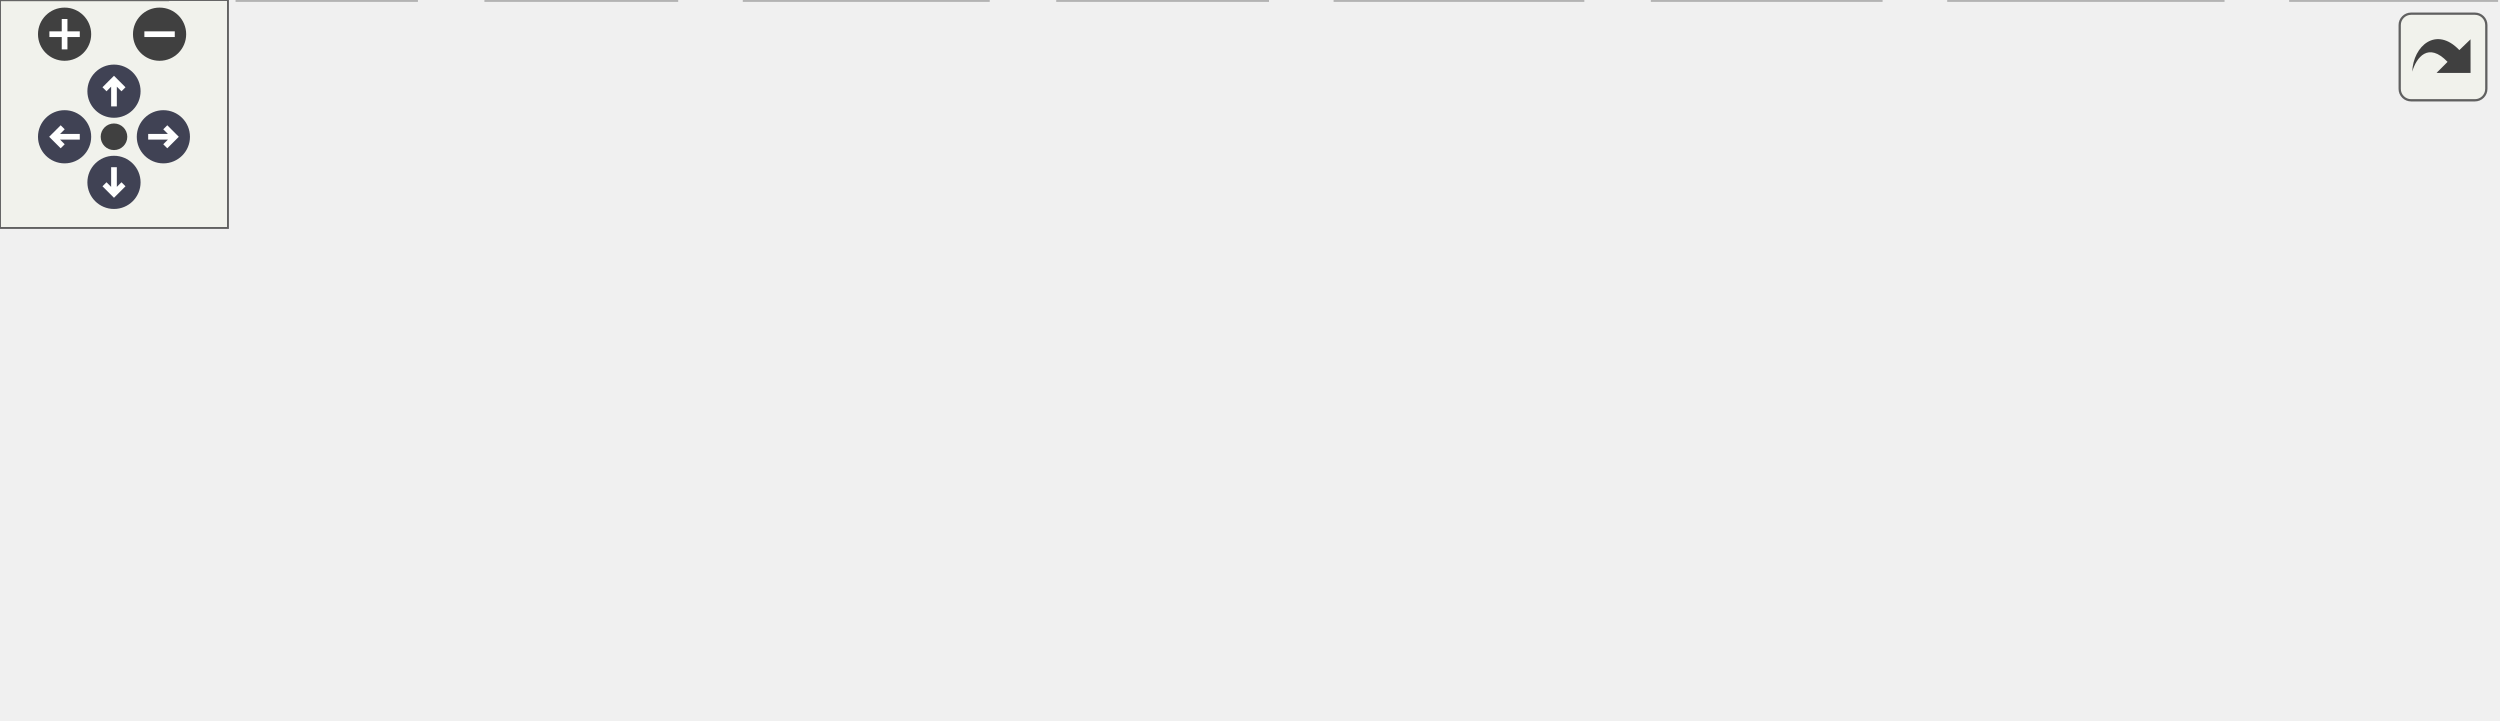
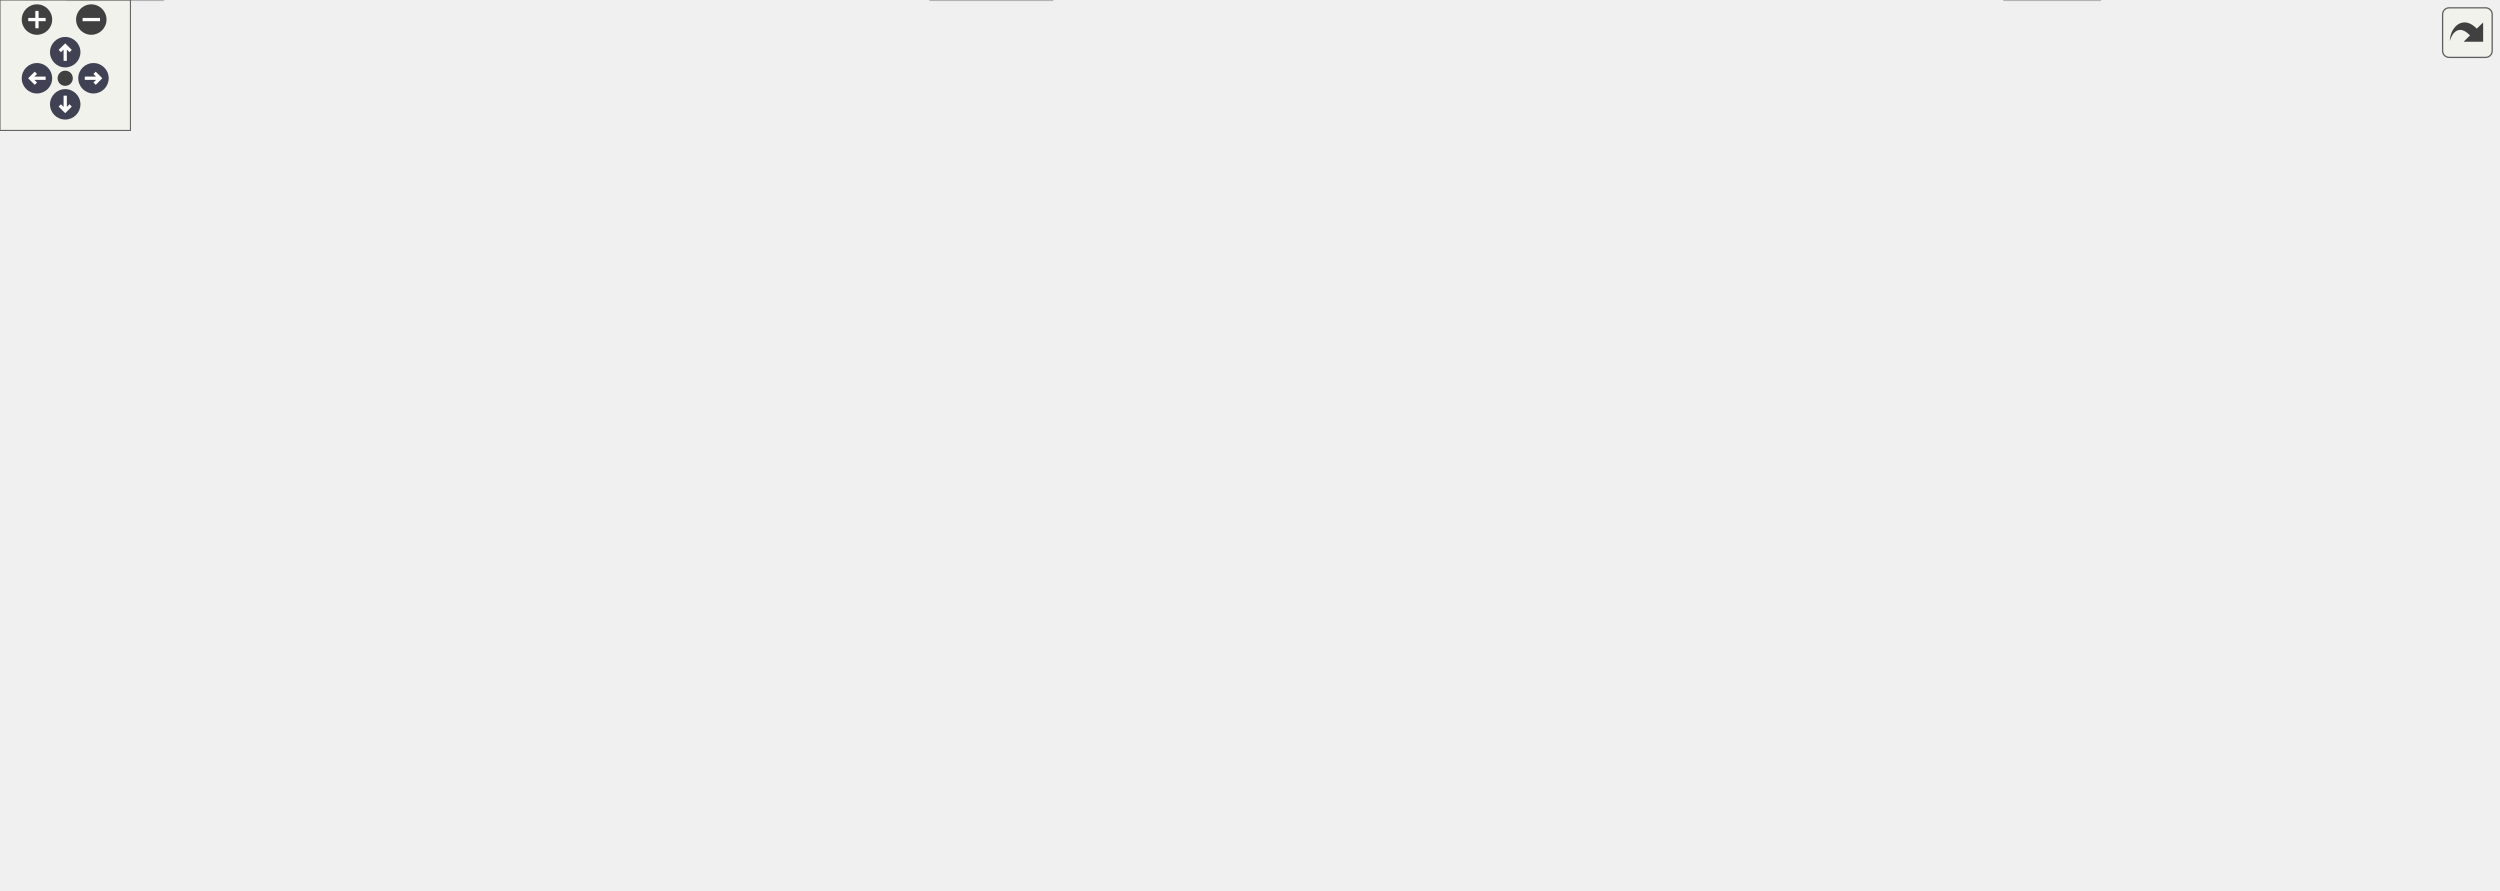
<svg xmlns="http://www.w3.org/2000/svg" xmlns:xlink="http://www.w3.org/1999/xlink" id="main" version="1.1" xml:space="preserve">
  <style type="text/css">
.node, .edge {opacity: 0.7;}
.node.selected, .edge.selected {opacity: 1;}
.edge:hover path { stroke: red; }
.edge:hover polygon { stroke: red; fill: red; }
</style>
  <defs>
    <circle id="rim" cx="0" cy="0" r="7" />
    <circle id="rim2" cx="0" cy="0" r="3.5" />
    <g id="zoomPlus">
      <use xlink:href="#rim" fill="#404040">
        <set attributeName="fill" to="#808080" begin="zoomplus.mouseover" end="zoomplus.mouseout" />
      </use>
      <path d="M-4,0h8M0,-4v8" fill="none" stroke="white" stroke-width="1.5" pointer-events="none" />
    </g>
    <g id="zoomMin">
      <use xlink:href="#rim" fill="#404040">
        <set attributeName="fill" to="#808080" begin="zoomminus.mouseover" end="zoomminus.mouseout" />
      </use>
      <path d="M-4,0h8" fill="none" stroke="white" stroke-width="1.5" pointer-events="none" />
    </g>
    <g id="arrowUp" transform="translate(30 24)">
      <use xlink:href="#rim" />
      <path pointer-events="none" fill="none" stroke="white" stroke-width="1.5" d="M0,-3.0v7 M-2.5,-0.5L0,-3.0L2.5,-0.5" />
    </g>
    <g id="arrowRight" transform="rotate(90) translate(36 -43)">
      <use xlink:href="#rim" />
      <path pointer-events="none" fill="none" stroke="white" stroke-width="1.5" d="M0,-3.0v7 M-2.5,-0.5L0,-3.0L2.5,-0.5" />
    </g>
    <g id="arrowDown" transform="rotate(180) translate(-30 -48)">
      <use xlink:href="#rim" />
      <path pointer-events="none" fill="none" stroke="white" stroke-width="1.5" d="M0,-3.0v7 M-2.5,-0.5L0,-3.0L2.5,-0.5" />
    </g>
    <g id="arrowLeft" transform="rotate(270) translate(-36 17)">
      <use xlink:href="#rim" />
      <path pointer-events="none" fill="none" stroke="white" stroke-width="1.5" d="M0,-3.0v7 M-2.5,-0.5L0,-3.0L2.5,-0.5" />
    </g>
    <g id="resetDef">
      <use xlink:href="#rim2" fill="#404040">
        <set attributeName="fill" to="#808080" begin="reset.mouseover" end="reset.mouseout" />
      </use>
    </g>
  </defs>
  <svg id="graph" class="graph">
    <g id="viewport">
      <g id="Node000001" class="node">
        <g id="a_Node000001">
          <a xlink:title=" ">
-             <polygon fill="#999999" stroke="#666666" points="262.5,-129 99.5,-129 99.5,-110 262.5,-110 262.5,-129" />
-             <text text-anchor="middle" x="181" y="-117" font-family="Helvetica,sans-Serif" font-size="10.00">inc/MockFileSystemPolicy.hpp</text>
+             <polygon fill="#999999" stroke="#666666" points="685.5,-349 522.5,-349 522.5,-330 685.5,-330 685.5,-349" />
+             <text text-anchor="middle" x="604" y="-337" font-family="Helvetica,sans-Serif" font-size="10.00">inc/MockFileSystemPolicy.hpp</text>
          </a>
        </g>
      </g>
      <g id="Node000002" class="node">
        <g id="a_Node000002">
          <a xlink:title=" ">
-             <polygon fill="#e0e0e0" stroke="#999999" points="115,-74 37,-74 37,-55 115,-55 115,-74" />
-             <text text-anchor="middle" x="76" y="-62" font-family="Helvetica,sans-Serif" font-size="10.00">gtest/gtest.h</text>
+             <polygon fill="#e0e0e0" stroke="#999999" points="538,-294 460,-294 460,-275 538,-275 538,-294" />
+             <text text-anchor="middle" x="499" y="-282" font-family="Helvetica,sans-Serif" font-size="10.00">gtest/gtest.h</text>
          </a>
        </g>
      </g>
      <g id="edge1_Node000001_Node000002" class="edge">
        <g id="a_edge1_Node000001_Node000002">
          <a xlink:title=" ">
-             <path fill="none" stroke="#63b8ff" d="M164.13,-109.98C147.39,-101.54 121.5,-88.47 102.11,-78.68" />
-             <polygon fill="#63b8ff" stroke="#63b8ff" points="103.68,-75.55 93.18,-74.17 100.53,-81.8 103.68,-75.55" />
+             <path fill="none" stroke="#63b8ff" d="M587.13,-329.98C570.39,-321.54 544.5,-308.47 525.11,-298.68" />
+             <polygon fill="#63b8ff" stroke="#63b8ff" points="526.68,-295.55 516.18,-294.17 523.53,-301.8 526.68,-295.55" />
          </a>
        </g>
      </g>
      <g id="Node000003" class="node">
        <g id="a_Node000003">
          <a xlink:title=" ">
-             <polygon fill="#e0e0e0" stroke="#999999" points="228.5,-74 133.5,-74 133.5,-55 228.5,-55 228.5,-74" />
-             <text text-anchor="middle" x="181" y="-62" font-family="Helvetica,sans-Serif" font-size="10.00">gmock/gmock.h</text>
+             <polygon fill="#e0e0e0" stroke="#999999" points="651.5,-294 556.5,-294 556.5,-275 651.5,-275 651.5,-294" />
+             <text text-anchor="middle" x="604" y="-282" font-family="Helvetica,sans-Serif" font-size="10.00">gmock/gmock.h</text>
          </a>
        </g>
      </g>
      <g id="edge2_Node000001_Node000003" class="edge">
        <g id="a_edge2_Node000001_Node000003">
          <a xlink:title=" ">
-             <path fill="none" stroke="#63b8ff" d="M181,-109.75C181,-102.8 181,-92.85 181,-84.13" />
-             <polygon fill="#63b8ff" stroke="#63b8ff" points="184.5,-84.09 181,-74.09 177.5,-84.09 184.5,-84.09" />
+             <path fill="none" stroke="#63b8ff" d="M604,-329.75C604,-322.8 604,-312.85 604,-304.13" />
+             <polygon fill="#63b8ff" stroke="#63b8ff" points="607.5,-304.09 604,-294.09 600.5,-304.09 607.5,-304.09" />
          </a>
        </g>
      </g>
      <g id="Node000004" class="node">
        <g id="a_Node000004">
          <a xlink:href="_file_system_policy_8hpp.html" target="_top" xlink:title=" ">
-             <polygon fill="white" stroke="#666666" points="365.5,-74 246.5,-74 246.5,-55 365.5,-55 365.5,-74" />
-             <text text-anchor="middle" x="306" y="-62" font-family="Helvetica,sans-Serif" font-size="10.00">FileSystemPolicy.hpp</text>
+             <polygon fill="white" stroke="#666666" points="788.5,-294 669.5,-294 669.5,-275 788.5,-275 788.5,-294" />
+             <text text-anchor="middle" x="729" y="-282" font-family="Helvetica,sans-Serif" font-size="10.00">FileSystemPolicy.hpp</text>
          </a>
        </g>
      </g>
      <g id="edge3_Node000001_Node000004" class="edge">
        <g id="a_edge3_Node000001_Node000004">
          <a xlink:title=" ">
-             <path fill="none" stroke="#63b8ff" d="M201.08,-109.98C221.37,-101.38 252.96,-87.99 276.17,-78.15" />
-             <polygon fill="#63b8ff" stroke="#63b8ff" points="277.71,-81.3 285.55,-74.17 274.98,-74.85 277.71,-81.3" />
+             <path fill="none" stroke="#63b8ff" d="M624.08,-329.98C644.37,-321.38 675.96,-307.99 699.17,-298.15" />
+             <polygon fill="#63b8ff" stroke="#63b8ff" points="700.71,-301.3 708.55,-294.17 697.98,-294.85 700.71,-301.3" />
          </a>
        </g>
      </g>
      <g id="Node000005" class="node">
        <g id="a_Node000005">
          <a xlink:title=" ">
-             <polygon fill="#e0e0e0" stroke="#999999" points="44,-19 0,-19 0,0 44,0 44,-19" />
-             <text text-anchor="middle" x="22" y="-7" font-family="Helvetica,sans-Serif" font-size="10.00">string</text>
+             <polygon fill="#e0e0e0" stroke="#999999" points="75,-19 31,-19 31,0 75,0 75,-19" />
+             <text text-anchor="middle" x="53" y="-7" font-family="Helvetica,sans-Serif" font-size="10.00">string</text>
          </a>
        </g>
      </g>
      <g id="edge4_Node000004_Node000005" class="edge">
        <g id="a_edge4_Node000004_Node000005">
          <a xlink:title=" ">
-             <path fill="none" stroke="#63b8ff" d="M248.67,-54.98C199.51,-47.33 126.6,-35.13 54.46,-19.16" />
-             <polygon fill="#63b8ff" stroke="#63b8ff" points="54.81,-15.65 44.29,-16.88 53.28,-22.48 54.81,-15.65" />
+             <path fill="none" stroke="#63b8ff" d="M669.32,-275.84C666.51,-275.54 663.72,-275.26 661,-275 537.96,-263.33 223.99,-275.79 106,-239 53.57,-222.65 0,-230.42 0,-175.5 0,-175.5 0,-175.5 0,-118.5 0,-83.02 23.33,-47.08 39.04,-26.9" />
+             <polygon fill="#63b8ff" stroke="#63b8ff" points="41.83,-29.01 45.41,-19.04 36.39,-24.61 41.83,-29.01" />
          </a>
        </g>
      </g>
      <g id="Node000006" class="node">
        <g id="a_Node000006">
          <a xlink:title=" ">
-             <polygon fill="#e0e0e0" stroke="#999999" points="109.5,-19 62.5,-19 62.5,0 109.5,0 109.5,-19" />
-             <text text-anchor="middle" x="86" y="-7" font-family="Helvetica,sans-Serif" font-size="10.00">cerrno</text>
+             <polygon fill="#e0e0e0" stroke="#999999" points="752.5,-239 705.5,-239 705.5,-220 752.5,-220 752.5,-239" />
+             <text text-anchor="middle" x="729" y="-227" font-family="Helvetica,sans-Serif" font-size="10.00">cerrno</text>
          </a>
        </g>
      </g>
      <g id="edge5_Node000004_Node000006" class="edge">
        <g id="a_edge5_Node000004_Node000006">
          <a xlink:title=" ">
-             <path fill="none" stroke="#63b8ff" d="M269.05,-54.92C233.36,-46.58 177.52,-33.42 119.81,-19.17" />
-             <polygon fill="#63b8ff" stroke="#63b8ff" points="120.33,-15.69 109.78,-16.68 118.65,-22.48 120.33,-15.69" />
+             <path fill="none" stroke="#63b8ff" d="M729,-274.75C729,-267.8 729,-257.85 729,-249.13" />
+             <polygon fill="#63b8ff" stroke="#63b8ff" points="732.5,-249.09 729,-239.09 725.5,-249.09 732.5,-249.09" />
          </a>
        </g>
      </g>
      <g id="Node000007" class="node">
        <g id="a_Node000007">
          <a xlink:title=" ">
-             <polygon fill="#e0e0e0" stroke="#999999" points="178,-19 128,-19 128,0 178,0 178,-19" />
-             <text text-anchor="middle" x="153" y="-7" font-family="Helvetica,sans-Serif" font-size="10.00">cstring</text>
+             <polygon fill="#e0e0e0" stroke="#999999" points="821,-239 771,-239 771,-220 821,-220 821,-239" />
+             <text text-anchor="middle" x="796" y="-227" font-family="Helvetica,sans-Serif" font-size="10.00">cstring</text>
          </a>
        </g>
      </g>
      <g id="edge6_Node000004_Node000007" class="edge">
        <g id="a_edge6_Node000004_Node000007">
          <a xlink:title=" ">
-             <path fill="none" stroke="#63b8ff" d="M281.42,-54.98C255.95,-46.16 215.96,-32.31 187.37,-22.41" />
-             <polygon fill="#63b8ff" stroke="#63b8ff" points="188.37,-19.05 177.77,-19.08 186.08,-25.66 188.37,-19.05" />
+             <path fill="none" stroke="#63b8ff" d="M739.76,-274.98C749.77,-267.07 764.89,-255.11 776.93,-245.58" />
+             <polygon fill="#63b8ff" stroke="#63b8ff" points="779.37,-248.12 785.04,-239.17 775.03,-242.63 779.37,-248.12" />
          </a>
        </g>
      </g>
      <g id="Node000008" class="node">
        <g id="a_Node000008">
          <a xlink:title=" ">
-             <polygon fill="#e0e0e0" stroke="#999999" points="260,-19 196,-19 196,0 260,0 260,-19" />
-             <text text-anchor="middle" x="228" y="-7" font-family="Helvetica,sans-Serif" font-size="10.00">sys/stat.h</text>
+             <polygon fill="#e0e0e0" stroke="#999999" points="903,-239 839,-239 839,-220 903,-220 903,-239" />
+             <text text-anchor="middle" x="871" y="-227" font-family="Helvetica,sans-Serif" font-size="10.00">sys/stat.h</text>
          </a>
        </g>
      </g>
      <g id="edge7_Node000004_Node000008" class="edge">
        <g id="a_edge7_Node000004_Node000008">
          <a xlink:title=" ">
-             <path fill="none" stroke="#63b8ff" d="M293.47,-54.98C281.6,-46.92 263.54,-34.65 249.39,-25.03" />
-             <polygon fill="#63b8ff" stroke="#63b8ff" points="251,-21.9 240.76,-19.17 247.06,-27.69 251,-21.9" />
+             <path fill="none" stroke="#63b8ff" d="M751.81,-274.98C775.17,-266.27 811.7,-252.63 838.17,-242.75" />
+             <polygon fill="#63b8ff" stroke="#63b8ff" points="839.63,-245.95 847.77,-239.17 837.18,-239.39 839.63,-245.95" />
          </a>
        </g>
      </g>
      <g id="Node000009" class="node">
        <g id="a_Node000009">
          <a xlink:title=" ">
-             <polygon fill="#e0e0e0" stroke="#999999" points="333.5,-19 278.5,-19 278.5,0 333.5,0 333.5,-19" />
-             <text text-anchor="middle" x="306" y="-7" font-family="Helvetica,sans-Serif" font-size="10.00">fstream</text>
+             <polygon fill="#e0e0e0" stroke="#999999" points="174.5,-129 119.5,-129 119.5,-110 174.5,-110 174.5,-129" />
+             <text text-anchor="middle" x="147" y="-117" font-family="Helvetica,sans-Serif" font-size="10.00">fstream</text>
          </a>
        </g>
      </g>
      <g id="edge8_Node000004_Node000009" class="edge">
        <g id="a_edge8_Node000004_Node000009">
          <a xlink:title=" ">
-             <path fill="none" stroke="#63b8ff" d="M306,-54.75C306,-47.8 306,-37.85 306,-29.13" />
-             <polygon fill="#63b8ff" stroke="#63b8ff" points="309.5,-29.09 306,-19.09 302.5,-29.09 309.5,-29.09" />
+             <path fill="none" stroke="#63b8ff" d="M669.31,-275.91C666.5,-275.6 663.72,-275.29 661,-275 526.02,-260.64 138.85,-292.28 57,-184 38.76,-159.88 77.4,-141.33 109.61,-130.67" />
+             <polygon fill="#63b8ff" stroke="#63b8ff" points="110.83,-133.95 119.32,-127.62 108.74,-127.27 110.83,-133.95" />
          </a>
        </g>
      </g>
      <g id="Node000010" class="node">
        <g id="a_Node000010">
          <a xlink:title=" ">
-             <polygon fill="#e0e0e0" stroke="#999999" points="416.5,-19 351.5,-19 351.5,0 416.5,0 416.5,-19" />
-             <text text-anchor="middle" x="384" y="-7" font-family="Helvetica,sans-Serif" font-size="10.00">stdexcept</text>
+             <polygon fill="#e0e0e0" stroke="#999999" points="986.5,-239 921.5,-239 921.5,-220 986.5,-220 986.5,-239" />
+             <text text-anchor="middle" x="954" y="-227" font-family="Helvetica,sans-Serif" font-size="10.00">stdexcept</text>
          </a>
        </g>
      </g>
      <g id="edge9_Node000004_Node000010" class="edge">
        <g id="a_edge9_Node000004_Node000010">
          <a xlink:title=" ">
-             <path fill="none" stroke="#63b8ff" d="M318.53,-54.98C330.4,-46.92 348.46,-34.65 362.61,-25.03" />
-             <polygon fill="#63b8ff" stroke="#63b8ff" points="364.94,-27.69 371.24,-19.17 361,-21.9 364.94,-27.69" />
+             <path fill="none" stroke="#63b8ff" d="M765.15,-274.98C804.97,-265.6 868.96,-250.53 911.24,-240.57" />
+             <polygon fill="#63b8ff" stroke="#63b8ff" points="912.3,-243.92 921.23,-238.22 910.7,-237.1 912.3,-243.92" />
          </a>
        </g>
      </g>
      <g id="Node000011" class="node">
        <g id="a_Node000011">
          <a xlink:title=" ">
-             <polygon fill="#e0e0e0" stroke="#999999" points="495,-19 435,-19 435,0 495,0 495,-19" />
-             <text text-anchor="middle" x="465" y="-7" font-family="Helvetica,sans-Serif" font-size="10.00">iostream</text>
+             <polygon fill="#e0e0e0" stroke="#999999" points="499,-129 439,-129 439,-110 499,-110 499,-129" />
+             <text text-anchor="middle" x="469" y="-117" font-family="Helvetica,sans-Serif" font-size="10.00">iostream</text>
          </a>
        </g>
      </g>
      <g id="edge10_Node000004_Node000011" class="edge">
        <g id="a_edge10_Node000004_Node000011">
          <a xlink:title=" ">
-             <path fill="none" stroke="#63b8ff" d="M331.55,-54.98C358.12,-46.13 399.94,-32.19 429.67,-22.28" />
-             <polygon fill="#63b8ff" stroke="#63b8ff" points="430.87,-25.56 439.25,-19.08 428.66,-18.92 430.87,-25.56" />
+             <path fill="none" stroke="#63b8ff" d="M698.02,-274.94C672.15,-267.21 634.67,-254.66 604,-239 565.57,-219.38 556.16,-212.76 524,-184 507.95,-169.64 492.12,-150.72 481.59,-137.28" />
+             <polygon fill="#63b8ff" stroke="#63b8ff" points="484.36,-135.14 475.49,-129.34 478.81,-139.4 484.36,-135.14" />
          </a>
        </g>
      </g>
      <g id="Node000012" class="node">
        <g id="a_Node000012">
          <a xlink:title=" ">
-             <polygon fill="#e0e0e0" stroke="#999999" points="585,-19 513,-19 513,0 585,0 585,-19" />
-             <text text-anchor="middle" x="549" y="-7" font-family="Helvetica,sans-Serif" font-size="10.00">sys/types.h</text>
+             <polygon fill="#e0e0e0" stroke="#999999" points="1077,-239 1005,-239 1005,-220 1077,-220 1077,-239" />
+             <text text-anchor="middle" x="1041" y="-227" font-family="Helvetica,sans-Serif" font-size="10.00">sys/types.h</text>
          </a>
        </g>
      </g>
      <g id="edge11_Node000004_Node000012" class="edge">
        <g id="a_edge11_Node000004_Node000012">
          <a xlink:title=" ">
-             <path fill="none" stroke="#63b8ff" d="M345.04,-54.98C388.07,-45.6 457.23,-30.52 502.9,-20.56" />
-             <polygon fill="#63b8ff" stroke="#63b8ff" points="503.81,-23.94 512.83,-18.39 502.32,-17.1 503.81,-23.94" />
+             <path fill="none" stroke="#63b8ff" d="M782.25,-274.97C833.97,-266.61 914.99,-253.31 994.47,-239.24" />
+             <polygon fill="#63b8ff" stroke="#63b8ff" points="995.43,-242.63 1004.66,-237.43 994.21,-235.73 995.43,-242.63" />
          </a>
        </g>
      </g>
      <g id="Node000013" class="node">
        <g id="a_Node000013">
          <a xlink:title=" ">
-             <polygon fill="#e0e0e0" stroke="#999999" points="657,-19 603,-19 603,0 657,0 657,-19" />
-             <text text-anchor="middle" x="630" y="-7" font-family="Helvetica,sans-Serif" font-size="10.00">dirent.h</text>
+             <polygon fill="#e0e0e0" stroke="#999999" points="1149,-239 1095,-239 1095,-220 1149,-220 1149,-239" />
+             <text text-anchor="middle" x="1122" y="-227" font-family="Helvetica,sans-Serif" font-size="10.00">dirent.h</text>
          </a>
        </g>
      </g>
      <g id="edge12_Node000004_Node000013" class="edge">
        <g id="a_edge12_Node000004_Node000013">
          <a xlink:title=" ">
-             <path fill="none" stroke="#63b8ff" d="M365.53,-55.69C421.71,-48.01 508.5,-35.34 592.91,-19.08" />
-             <polygon fill="#63b8ff" stroke="#63b8ff" points="593.77,-22.48 602.92,-17.13 592.44,-15.61 593.77,-22.48" />
+             <path fill="none" stroke="#63b8ff" d="M788.67,-278.05C857.72,-271.3 974.99,-258.46 1085,-239" />
+             <polygon fill="#63b8ff" stroke="#63b8ff" points="1085.71,-242.43 1094.94,-237.22 1084.48,-235.54 1085.71,-242.43" />
+           </a>
+         </g>
+       </g>
+       <g id="Node000014" class="node">
+         <g id="a_Node000014">
+           <a xlink:href="utilities_8hpp.html" target="_top" xlink:title=" ">
+             <polygon fill="white" stroke="#666666" points="687,-239 613,-239 613,-220 687,-220 687,-239" />
+             <text text-anchor="middle" x="650" y="-227" font-family="Helvetica,sans-Serif" font-size="10.00">utilities.hpp</text>
+           </a>
+         </g>
+       </g>
+       <g id="edge13_Node000004_Node000014" class="edge">
+         <g id="a_edge13_Node000004_Node000014">
+           <a xlink:title=" ">
+             <path fill="none" stroke="#63b8ff" d="M716.31,-274.98C704.17,-266.84 685.64,-254.41 671.25,-244.76" />
+             <polygon fill="#63b8ff" stroke="#63b8ff" points="673.18,-241.84 662.92,-239.17 669.28,-247.65 673.18,-241.84" />
+           </a>
+         </g>
+       </g>
+       <g id="Node000024" class="node">
+         <g id="a_Node000024">
+           <a xlink:href="_log_8hpp.html" target="_top" xlink:title=" ">
+             <polygon fill="white" stroke="#666666" points="315.5,-239 260.5,-239 260.5,-220 315.5,-220 315.5,-239" />
+             <text text-anchor="middle" x="288" y="-227" font-family="Helvetica,sans-Serif" font-size="10.00">Log.hpp</text>
+           </a>
+         </g>
+       </g>
+       <g id="edge25_Node000004_Node000024" class="edge">
+         <g id="a_edge25_Node000004_Node000024">
+           <a xlink:title=" ">
+             <path fill="none" stroke="#63b8ff" d="M669.3,-276.02C666.49,-275.67 663.72,-275.33 661,-275 538.41,-260.03 393.08,-242.86 325.74,-234.93" />
+             <polygon fill="#63b8ff" stroke="#63b8ff" points="325.95,-231.43 315.61,-233.74 325.14,-238.38 325.95,-231.43" />
+           </a>
+         </g>
+       </g>
+       <g id="edge21_Node000014_Node000011" class="edge">
+         <g id="a_edge21_Node000014_Node000011">
+           <a xlink:title=" ">
+             <path fill="none" stroke="#63b8ff" d="M628.63,-219.93C608.97,-211.71 579.26,-198.44 555,-184 530.28,-169.28 503.97,-149.11 487.06,-135.48" />
+             <polygon fill="#63b8ff" stroke="#63b8ff" points="489.09,-132.62 479.13,-129.02 484.67,-138.05 489.09,-132.62" />
+           </a>
+         </g>
+       </g>
+       <g id="Node000015" class="node">
+         <g id="a_Node000015">
+           <a xlink:href="_method_8hpp.html" target="_top" xlink:title=" ">
+             <polygon fill="white" stroke="#666666" points="638,-184 564,-184 564,-165 638,-165 638,-184" />
+             <text text-anchor="middle" x="601" y="-172" font-family="Helvetica,sans-Serif" font-size="10.00">Method.hpp</text>
+           </a>
+         </g>
+       </g>
+       <g id="edge14_Node000014_Node000015" class="edge">
+         <g id="a_edge14_Node000014_Node000015">
+           <a xlink:title=" ">
+             <path fill="none" stroke="#63b8ff" d="M641.91,-219.75C634.84,-212.11 624.41,-200.82 615.85,-191.56" />
+             <polygon fill="#63b8ff" stroke="#63b8ff" points="618.3,-189.06 608.94,-184.09 613.16,-193.81 618.3,-189.06" />
+           </a>
+         </g>
+       </g>
+       <g id="Node000016" class="node">
+         <g id="a_Node000016">
+           <a xlink:href="_status_code_8hpp.html" target="_top" xlink:title=" ">
+             <polygon fill="white" stroke="#666666" points="852.5,-184 759.5,-184 759.5,-165 852.5,-165 852.5,-184" />
+             <text text-anchor="middle" x="806" y="-172" font-family="Helvetica,sans-Serif" font-size="10.00">StatusCode.hpp</text>
+           </a>
+         </g>
+       </g>
+       <g id="edge15_Node000014_Node000016" class="edge">
+         <g id="a_edge15_Node000014_Node000016">
+           <a xlink:title=" ">
+             <path fill="none" stroke="#63b8ff" d="M675.06,-219.98C701.03,-211.16 741.81,-197.31 770.96,-187.41" />
+             <polygon fill="#63b8ff" stroke="#63b8ff" points="772.4,-190.61 780.74,-184.08 770.15,-183.99 772.4,-190.61" />
+           </a>
+         </g>
+       </g>
+       <g id="Node000017" class="node">
+         <g id="a_Node000017">
+           <a xlink:href="constants_8hpp.html" target="_top" xlink:title=" ">
+             <polygon fill="white" stroke="#666666" points="741.5,-184 656.5,-184 656.5,-165 741.5,-165 741.5,-184" />
+             <text text-anchor="middle" x="699" y="-172" font-family="Helvetica,sans-Serif" font-size="10.00">constants.hpp</text>
+           </a>
+         </g>
+       </g>
+       <g id="edge17_Node000014_Node000017" class="edge">
+         <g id="a_edge17_Node000014_Node000017">
+           <a xlink:title=" ">
+             <path fill="none" stroke="#63b8ff" d="M658.09,-219.75C665.16,-212.11 675.59,-200.82 684.15,-191.56" />
+             <polygon fill="#63b8ff" stroke="#63b8ff" points="686.84,-193.81 691.06,-184.09 681.7,-189.06 686.84,-193.81" />
+           </a>
+         </g>
+       </g>
+       <g id="Node000018" class="node">
+         <g id="a_Node000018">
+           <a xlink:title=" ">
+             <polygon fill="#e0e0e0" stroke="#999999" points="935,-184 871,-184 871,-165 935,-165 935,-184" />
+             <text text-anchor="middle" x="903" y="-172" font-family="Helvetica,sans-Serif" font-size="10.00">algorithm</text>
+           </a>
+         </g>
+       </g>
+       <g id="edge18_Node000014_Node000018" class="edge">
+         <g id="a_edge18_Node000014_Node000018">
+           <a xlink:title=" ">
+             <path fill="none" stroke="#63b8ff" d="M687.06,-220.74C733.32,-211.05 812.24,-194.51 860.79,-184.34" />
+             <polygon fill="#63b8ff" stroke="#63b8ff" points="861.59,-187.75 870.66,-182.27 860.16,-180.9 861.59,-187.75" />
+           </a>
+         </g>
+       </g>
+       <g id="Node000019" class="node">
+         <g id="a_Node000019">
+           <a xlink:title=" ">
+             <polygon fill="#e0e0e0" stroke="#999999" points="1005,-184 953,-184 953,-165 1005,-165 1005,-184" />
+             <text text-anchor="middle" x="979" y="-172" font-family="Helvetica,sans-Serif" font-size="10.00">cassert</text>
+           </a>
+         </g>
+       </g>
+       <g id="edge19_Node000014_Node000019" class="edge">
+         <g id="a_edge19_Node000014_Node000019">
+           <a xlink:title=" ">
+             <path fill="none" stroke="#63b8ff" d="M687.18,-221.65C690.5,-221.08 693.81,-220.52 697,-220 803.28,-202.65 833.34,-204.96 942.57,-184.12" />
+             <polygon fill="#63b8ff" stroke="#63b8ff" points="943.53,-187.5 952.68,-182.17 942.2,-180.63 943.53,-187.5" />
+           </a>
+         </g>
+       </g>
+       <g id="Node000020" class="node">
+         <g id="a_Node000020">
+           <a xlink:title=" ">
+             <polygon fill="#e0e0e0" stroke="#999999" points="966,-19 922,-19 922,0 966,0 966,-19" />
+             <text text-anchor="middle" x="944" y="-7" font-family="Helvetica,sans-Serif" font-size="10.00">ctime</text>
+           </a>
+         </g>
+       </g>
+       <g id="edge20_Node000014_Node000020" class="edge">
+         <g id="a_edge20_Node000014_Node000020">
+           <a xlink:title=" ">
+             <path fill="none" stroke="#63b8ff" d="M687.15,-221.46C690.48,-220.93 693.79,-220.43 697,-220 741.99,-213.95 1073.35,-217.49 1104,-184 1159.04,-123.88 1031.93,-52.43 972.52,-23.56" />
+             <polygon fill="#63b8ff" stroke="#63b8ff" points="973.8,-20.3 963.27,-19.14 970.79,-26.61 973.8,-20.3" />
+           </a>
+         </g>
+       </g>
+       <g id="Node000021" class="node">
+         <g id="a_Node000021">
+           <a xlink:title=" ">
+             <polygon fill="#e0e0e0" stroke="#999999" points="484,-19 428,-19 428,0 484,0 484,-19" />
+             <text text-anchor="middle" x="456" y="-7" font-family="Helvetica,sans-Serif" font-size="10.00">sstream</text>
+           </a>
+         </g>
+       </g>
+       <g id="edge22_Node000014_Node000021" class="edge">
+         <g id="a_edge22_Node000014_Node000021">
+           <a xlink:title=" ">
+             <path fill="none" stroke="#63b8ff" d="M687.15,-221.47C690.48,-220.94 693.8,-220.44 697,-220 783.94,-208.16 1142.18,-234.02 1088,-165 1013.2,-69.71 620.05,-25.64 494.55,-13.85" />
+             <polygon fill="#63b8ff" stroke="#63b8ff" points="494.55,-10.34 484.27,-12.9 493.91,-17.31 494.55,-10.34" />
+           </a>
+         </g>
+       </g>
+       <g id="Node000022" class="node">
+         <g id="a_Node000022">
+           <a xlink:title=" ">
+             <polygon fill="#e0e0e0" stroke="#999999" points="1079,-184 1023,-184 1023,-165 1079,-165 1079,-184" />
+             <text text-anchor="middle" x="1051" y="-172" font-family="Helvetica,sans-Serif" font-size="10.00">unistd.h</text>
+           </a>
+         </g>
+       </g>
+       <g id="edge23_Node000014_Node000022" class="edge">
+         <g id="a_edge23_Node000014_Node000022">
+           <a xlink:title=" ">
+             <path fill="none" stroke="#63b8ff" d="M687.16,-221.55C690.49,-220.99 693.8,-220.47 697,-220 834,-199.86 872.45,-207.53 1012.52,-184.07" />
+             <polygon fill="#63b8ff" stroke="#63b8ff" points="1013.51,-187.45 1022.78,-182.33 1012.34,-180.55 1013.51,-187.45" />
+           </a>
+         </g>
+       </g>
+       <g id="Node000023" class="node">
+         <g id="a_Node000023">
+           <a xlink:title=" ">
+             <polygon fill="#e0e0e0" stroke="#999999" points="364.5,-129 317.5,-129 317.5,-110 364.5,-110 364.5,-129" />
+             <text text-anchor="middle" x="341" y="-117" font-family="Helvetica,sans-Serif" font-size="10.00">vector</text>
+           </a>
+         </g>
+       </g>
+       <g id="edge24_Node000014_Node000023" class="edge">
+         <g id="a_edge24_Node000014_Node000023">
+           <a xlink:title=" ">
+             <path fill="none" stroke="#63b8ff" d="M625.5,-219.94C570.46,-200.7 437,-154.05 374.42,-132.18" />
+             <polygon fill="#63b8ff" stroke="#63b8ff" points="375.25,-128.76 364.66,-128.77 372.94,-135.37 375.25,-128.76" />
+           </a>
+         </g>
+       </g>
+       <g id="edge16_Node000016_Node000011" class="edge">
+         <g id="a_edge16_Node000016_Node000011">
+           <a xlink:title=" ">
+             <path fill="none" stroke="#63b8ff" d="M759.5,-166.19C692.96,-155.72 571.73,-136.66 508.99,-126.79" />
+             <polygon fill="#63b8ff" stroke="#63b8ff" points="509.5,-123.33 499.08,-125.23 508.41,-130.24 509.5,-123.33" />
+           </a>
+         </g>
+       </g>
+       <g id="Node000025" class="node">
+         <g id="a_Node000025">
+           <a xlink:href="_log_outputter_console_8hpp.html" target="_top" xlink:title=" ">
+             <polygon fill="white" stroke="#666666" points="432,-184 292,-184 292,-165 432,-165 432,-184" />
+             <text text-anchor="middle" x="362" y="-172" font-family="Helvetica,sans-Serif" font-size="10.00">LogOutputterConsole.hpp</text>
+           </a>
+         </g>
+       </g>
+       <g id="edge26_Node000024_Node000025" class="edge">
+         <g id="a_edge26_Node000024_Node000025">
+           <a xlink:title=" ">
+             <path fill="none" stroke="#63b8ff" d="M299.89,-219.98C311.15,-211.92 328.29,-199.65 341.71,-190.03" />
+             <polygon fill="#63b8ff" stroke="#63b8ff" points="343.8,-192.84 349.89,-184.17 339.73,-187.15 343.8,-192.84" />
+           </a>
+         </g>
+       </g>
+       <g id="Node000029" class="node">
+         <g id="a_Node000029">
+           <a xlink:href="_log_outputter_file_8hpp.html" target="_top" xlink:title=" ">
+             <polygon fill="white" stroke="#666666" points="273.5,-184 154.5,-184 154.5,-165 273.5,-165 273.5,-184" />
+             <text text-anchor="middle" x="214" y="-172" font-family="Helvetica,sans-Serif" font-size="10.00">LogOutputterFile.hpp</text>
+           </a>
+         </g>
+       </g>
+       <g id="edge34_Node000024_Node000029" class="edge">
+         <g id="a_edge34_Node000024_Node000029">
+           <a xlink:title=" ">
+             <path fill="none" stroke="#63b8ff" d="M276.11,-219.98C264.85,-211.92 247.71,-199.65 234.29,-190.03" />
+             <polygon fill="#63b8ff" stroke="#63b8ff" points="236.27,-187.15 226.11,-184.17 232.2,-192.84 236.27,-187.15" />
+           </a>
+         </g>
+       </g>
+       <g id="Node000030" class="node">
+         <g id="a_Node000030">
+           <a xlink:href="_logger_8hpp.html" target="_top" xlink:title=" ">
+             <polygon fill="white" stroke="#666666" points="136,-184 66,-184 66,-165 136,-165 136,-184" />
+             <text text-anchor="middle" x="101" y="-172" font-family="Helvetica,sans-Serif" font-size="10.00">Logger.hpp</text>
+           </a>
+         </g>
+       </g>
+       <g id="edge38_Node000024_Node000030" class="edge">
+         <g id="a_edge38_Node000024_Node000030">
+           <a xlink:title=" ">
+             <path fill="none" stroke="#63b8ff" d="M260.41,-220.68C228.83,-211.73 176.86,-197 140.88,-186.8" />
+             <polygon fill="#63b8ff" stroke="#63b8ff" points="141.76,-183.42 131.19,-184.06 139.85,-190.15 141.76,-183.42" />
+           </a>
+         </g>
+       </g>
+       <g id="edge27_Node000025_Node000011" class="edge">
+         <g id="a_edge27_Node000025_Node000011">
+           <a xlink:title=" ">
+             <path fill="none" stroke="#63b8ff" d="M379.19,-164.98C396.25,-156.54 422.63,-143.47 442.4,-133.68" />
+             <polygon fill="#63b8ff" stroke="#63b8ff" points="444.09,-136.75 451.5,-129.17 440.98,-130.47 444.09,-136.75" />
+           </a>
+         </g>
+       </g>
+       <g id="Node000026" class="node">
+         <g id="a_Node000026">
+           <a xlink:title=" ">
+             <polygon fill="#e0e0e0" stroke="#999999" points="421,-129 383,-129 383,-110 421,-110 421,-129" />
+             <text text-anchor="middle" x="402" y="-117" font-family="Helvetica,sans-Serif" font-size="10.00">map</text>
+           </a>
+         </g>
+       </g>
+       <g id="edge28_Node000025_Node000026" class="edge">
+         <g id="a_edge28_Node000025_Node000026">
+           <a xlink:title=" ">
+             <path fill="none" stroke="#63b8ff" d="M368.61,-164.75C374.26,-157.26 382.54,-146.28 389.45,-137.13" />
+             <polygon fill="#63b8ff" stroke="#63b8ff" points="392.29,-139.18 395.52,-129.09 386.7,-134.96 392.29,-139.18" />
+           </a>
+         </g>
+       </g>
+       <g id="Node000027" class="node">
+         <g id="a_Node000027">
+           <a xlink:href="_a_log_outputter_8hpp.html" target="_top" xlink:title=" ">
+             <polygon fill="white" stroke="#666666" points="299.5,-129 192.5,-129 192.5,-110 299.5,-110 299.5,-129" />
+             <text text-anchor="middle" x="246" y="-117" font-family="Helvetica,sans-Serif" font-size="10.00">ALogOutputter.hpp</text>
+           </a>
+         </g>
+       </g>
+       <g id="edge29_Node000025_Node000027" class="edge">
+         <g id="a_edge29_Node000025_Node000027">
+           <a xlink:title=" ">
+             <path fill="none" stroke="#63b8ff" d="M343.36,-164.98C324.7,-156.46 295.75,-143.23 274.26,-133.41" />
+             <polygon fill="#63b8ff" stroke="#63b8ff" points="275.53,-130.14 264.98,-129.17 272.62,-136.51 275.53,-130.14" />
+           </a>
+         </g>
+       </g>
+       <g id="Node000028" class="node">
+         <g id="a_Node000028">
+           <a xlink:href="_log_data_8hpp.html" target="_top" xlink:title=" ">
+             <polygon fill="white" stroke="#666666" points="285,-74 207,-74 207,-55 285,-55 285,-74" />
+             <text text-anchor="middle" x="246" y="-62" font-family="Helvetica,sans-Serif" font-size="10.00">LogData.hpp</text>
+           </a>
+         </g>
+       </g>
+       <g id="edge30_Node000027_Node000028" class="edge">
+         <g id="a_edge30_Node000027_Node000028">
+           <a xlink:title=" ">
+             <path fill="none" stroke="#63b8ff" d="M246,-109.75C246,-102.8 246,-92.85 246,-84.13" />
+             <polygon fill="#63b8ff" stroke="#63b8ff" points="249.5,-84.09 246,-74.09 242.5,-84.09 249.5,-84.09" />
+           </a>
+         </g>
+       </g>
+       <g id="edge33_Node000028_Node000005" class="edge">
+         <g id="a_edge33_Node000028_Node000005">
+           <a xlink:title=" ">
+             <path fill="none" stroke="#63b8ff" d="M214.99,-54.98C179.4,-45.21 121.3,-29.26 85.21,-19.35" />
+             <polygon fill="#63b8ff" stroke="#63b8ff" points="85.78,-15.87 75.21,-16.6 83.92,-22.62 85.78,-15.87" />
+           </a>
+         </g>
+       </g>
+       <g id="edge31_Node000028_Node000020" class="edge">
+         <g id="a_edge31_Node000028_Node000020">
+           <a xlink:title=" ">
+             <path fill="none" stroke="#63b8ff" d="M285.02,-60.54C409.62,-51.08 796.48,-21.7 911.45,-12.97" />
+             <polygon fill="#63b8ff" stroke="#63b8ff" points="912.01,-16.44 921.71,-12.19 911.48,-9.46 912.01,-16.44" />
+           </a>
+         </g>
+       </g>
+       <g id="edge32_Node000028_Node000021" class="edge">
+         <g id="a_edge32_Node000028_Node000021">
+           <a xlink:title=" ">
+             <path fill="none" stroke="#63b8ff" d="M279.74,-54.98C317.5,-45.46 378.53,-30.05 417.95,-20.1" />
+             <polygon fill="#63b8ff" stroke="#63b8ff" points="418.89,-23.48 427.73,-17.63 417.18,-16.69 418.89,-23.48" />
+           </a>
+         </g>
+       </g>
+       <g id="edge35_Node000029_Node000009" class="edge">
+         <g id="a_edge35_Node000029_Node000009">
+           <a xlink:title=" ">
+             <path fill="none" stroke="#63b8ff" d="M203.24,-164.98C193.23,-157.07 178.11,-145.11 166.07,-135.58" />
+             <polygon fill="#63b8ff" stroke="#63b8ff" points="167.97,-132.63 157.96,-129.17 163.63,-138.12 167.97,-132.63" />
+           </a>
+         </g>
+       </g>
+       <g id="edge36_Node000029_Node000011" class="edge">
+         <g id="a_edge36_Node000029_Node000011">
+           <a xlink:title=" ">
+             <path fill="none" stroke="#63b8ff" d="M256.25,-164.94C297.68,-156.52 362.93,-143.17 428.65,-129.27" />
+             <polygon fill="#63b8ff" stroke="#63b8ff" points="429.72,-132.62 438.77,-127.12 428.27,-125.77 429.72,-132.62" />
+           </a>
+         </g>
+       </g>
+       <g id="edge37_Node000029_Node000027" class="edge">
+         <g id="a_edge37_Node000029_Node000027">
+           <a xlink:title=" ">
+             <path fill="none" stroke="#63b8ff" d="M219.28,-164.75C223.71,-157.42 230.16,-146.73 235.62,-137.7" />
+             <polygon fill="#63b8ff" stroke="#63b8ff" points="238.64,-139.46 240.81,-129.09 232.65,-135.84 238.64,-139.46" />
+           </a>
+         </g>
+       </g>
+       <g id="edge39_Node000030_Node000005" class="edge">
+         <g id="a_edge39_Node000030_Node000005">
+           <a xlink:title=" ">
+             <path fill="none" stroke="#63b8ff" d="M98.42,-164.74C90.9,-139.2 68.88,-64.43 58.52,-29.23" />
+             <polygon fill="#63b8ff" stroke="#63b8ff" points="61.78,-27.91 55.59,-19.31 55.06,-29.89 61.78,-27.91" />
+           </a>
+         </g>
+       </g>
+       <g id="edge40_Node000030_Node000023" class="edge">
+         <g id="a_edge40_Node000030_Node000023">
+           <a xlink:title=" ">
+             <path fill="none" stroke="#63b8ff" d="M136.26,-166.37C175.6,-158.32 241.37,-144.56 307.48,-129.04" />
+             <polygon fill="#63b8ff" stroke="#63b8ff" points="308.31,-132.45 317.24,-126.74 306.7,-125.63 308.31,-132.45" />
+           </a>
+         </g>
+       </g>
+       <g id="edge41_Node000030_Node000027" class="edge">
+         <g id="a_edge41_Node000030_Node000027">
+           <a xlink:title=" ">
+             <path fill="none" stroke="#63b8ff" d="M124.3,-164.98C148.25,-156.23 185.78,-142.51 212.83,-132.62" />
+             <polygon fill="#63b8ff" stroke="#63b8ff" points="214.09,-135.89 222.28,-129.17 211.69,-129.32 214.09,-135.89" />
+           </a>
+         </g>
+       </g>
+       <g id="edge42_Node000030_Node000028" class="edge">
+         <g id="a_edge42_Node000030_Node000028">
+           <a xlink:title=" ">
+             <path fill="none" stroke="#63b8ff" d="M99.61,-164.98C97.95,-151.64 96.84,-125.7 110,-110 131.2,-84.71 167.02,-73.68 196.57,-68.93" />
+             <polygon fill="#63b8ff" stroke="#63b8ff" points="197.32,-72.36 206.73,-67.49 196.34,-65.43 197.32,-72.36" />
          </a>
        </g>
      </g>
    </g>
  </svg>
  <g id="navigator" transform="translate(0 0)" fill="#404254">
    <rect fill="#f2f5e9" fill-opacity="0.5" stroke="#606060" stroke-width=".5" x="0" y="0" width="60" height="60" />
    <use id="zoomplus" xlink:href="#zoomPlus" x="17" y="9" />
    <use id="zoomminus" xlink:href="#zoomMin" x="42" y="9" />
    <use id="reset" xlink:href="#resetDef" x="30" y="36" />
    <use id="arrowup" xlink:href="#arrowUp" x="0" y="0" />
    <use id="arrowright" xlink:href="#arrowRight" x="0" y="0" />
    <use id="arrowdown" xlink:href="#arrowDown" x="0" y="0" />
    <use id="arrowleft" xlink:href="#arrowLeft" x="0" y="0" />
  </g>
  <svg viewBox="0 0 15 15" width="100%" height="30px" preserveAspectRatio="xMaxYMin meet">
    <g id="arrow_out" transform="scale(0.3 0.3)">
      <a xlink:href="_mock_file_system_policy_8hpp__incl_org.svg" target="_base">
        <rect id="button" ry="5" rx="5" y="6" x="6" height="38" width="38" fill="#f2f5e9" fill-opacity="0.5" stroke="#606060" stroke-width="1.0" />
        <path id="arrow" d="M 11.5,31.437 C 11.94,20.098 22.043,11.323 32.159,21.979 L 37.069,17.246 C 37.069,17.246 37.088,32 37.088,32 L 22.16,31.978 C 22.16,31.978 26.998,27.14 26.998,27.14 C 18.529,18.264 13.292,25.23 11.5,31.437 z" style="fill:#404040;" />
      </a>
    </g>
  </svg>
  <style type="text/css">

[data-mouse-over-selected='false'] { opacity: 0.7; }
[data-mouse-over-selected='true']  { opacity: 1.0; }

</style>
</svg>
